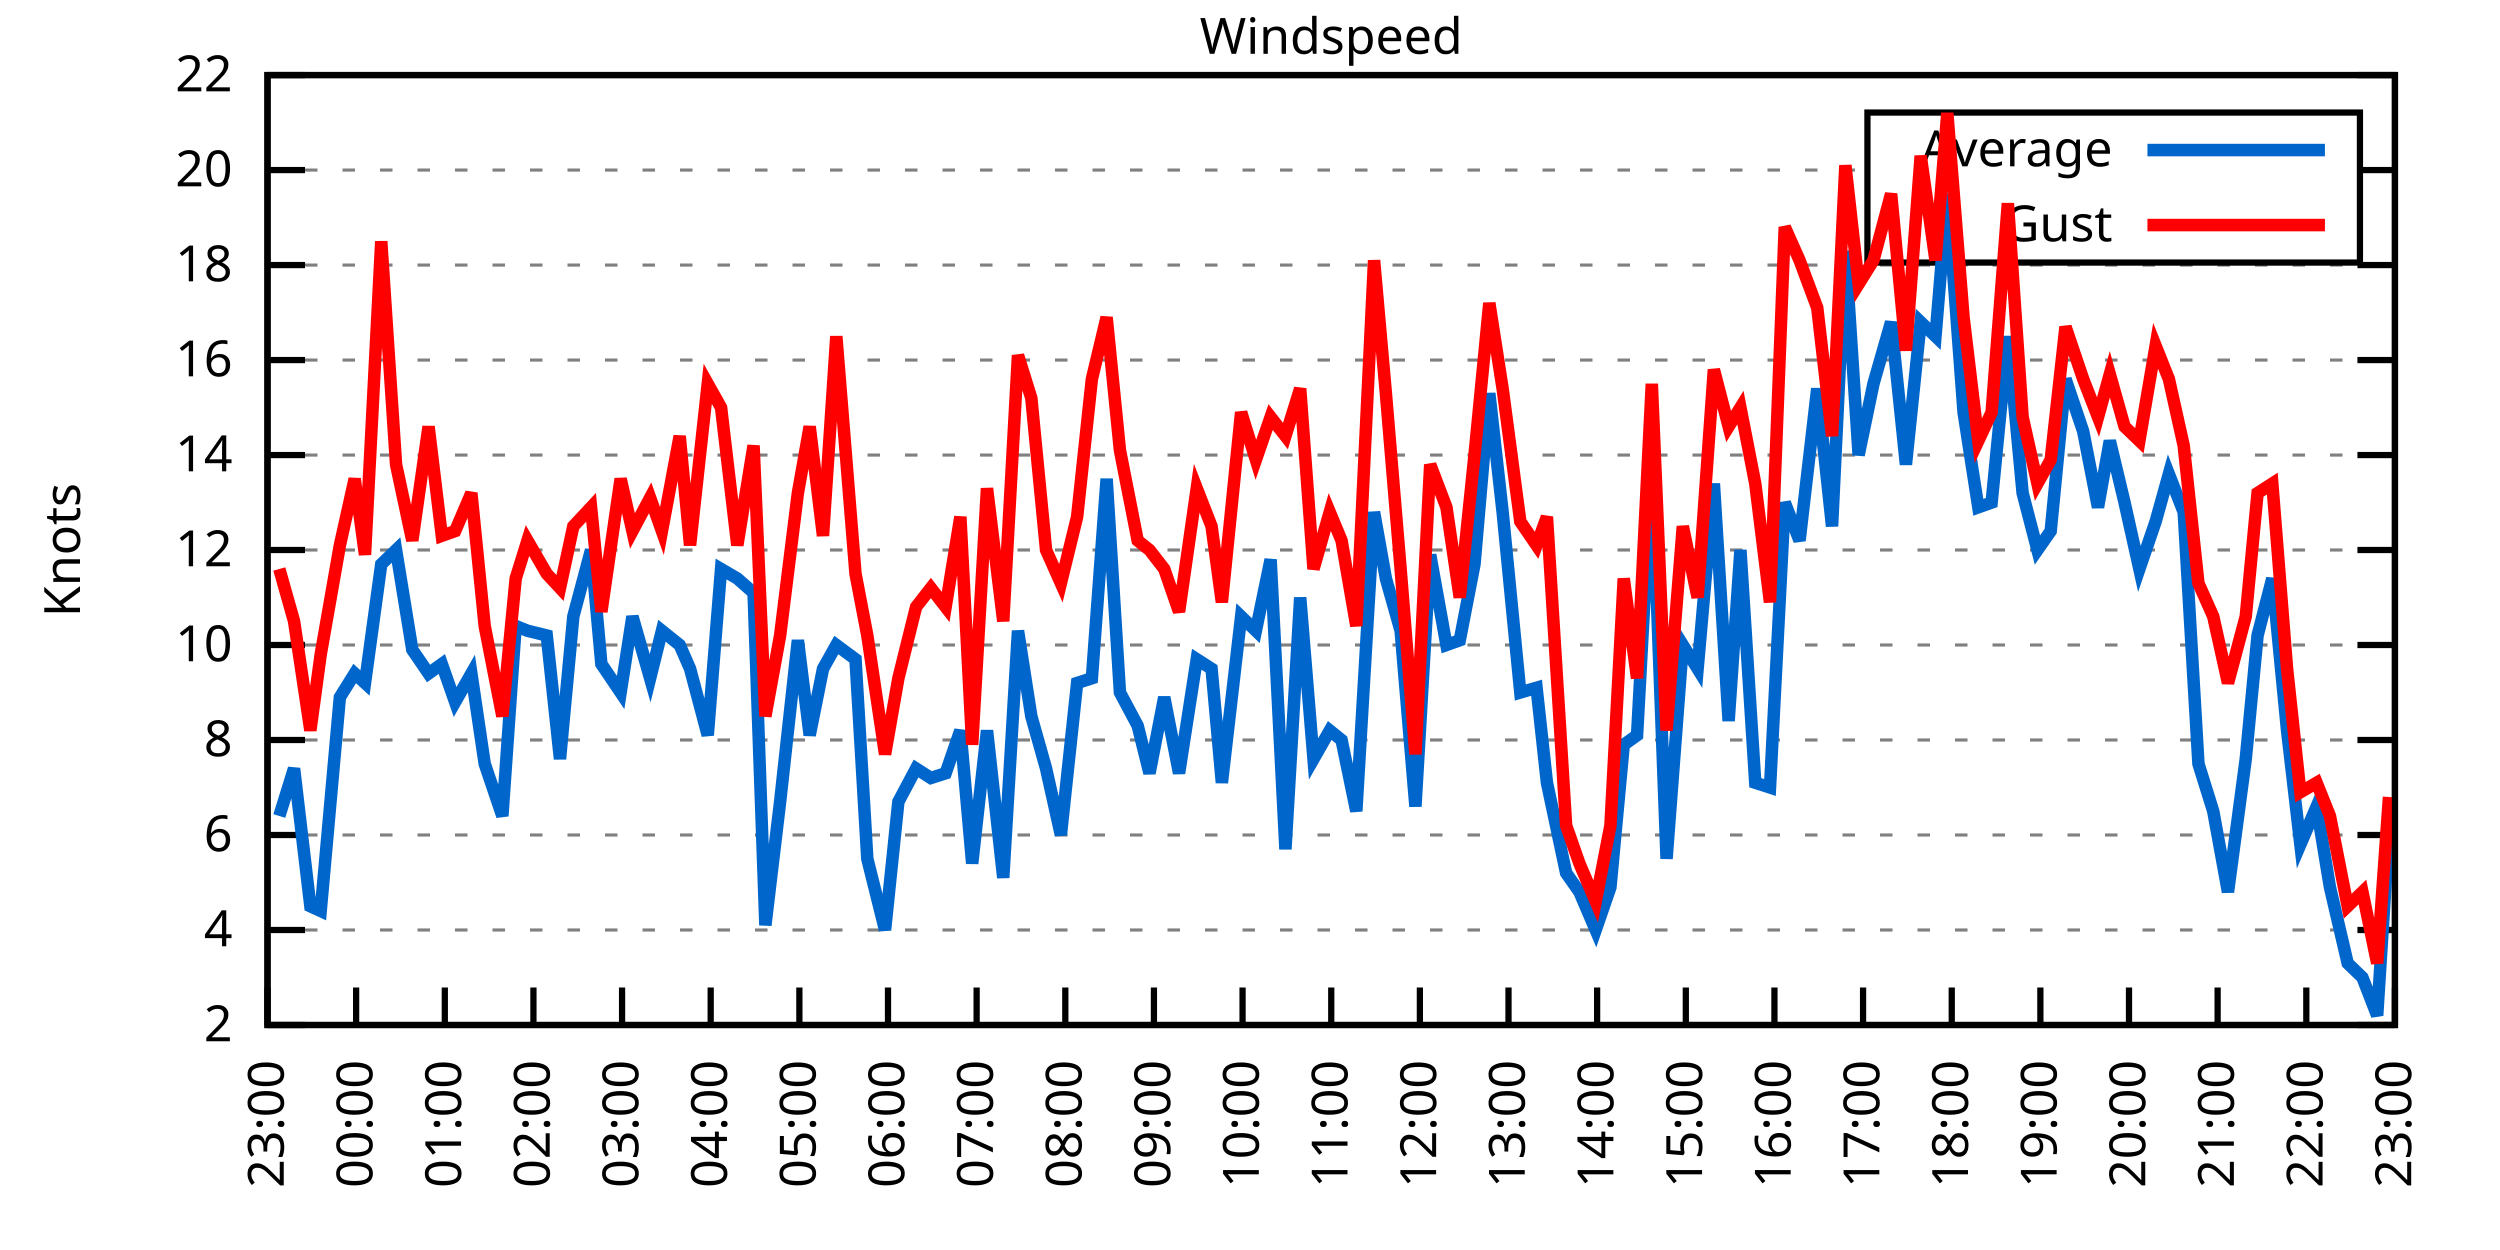
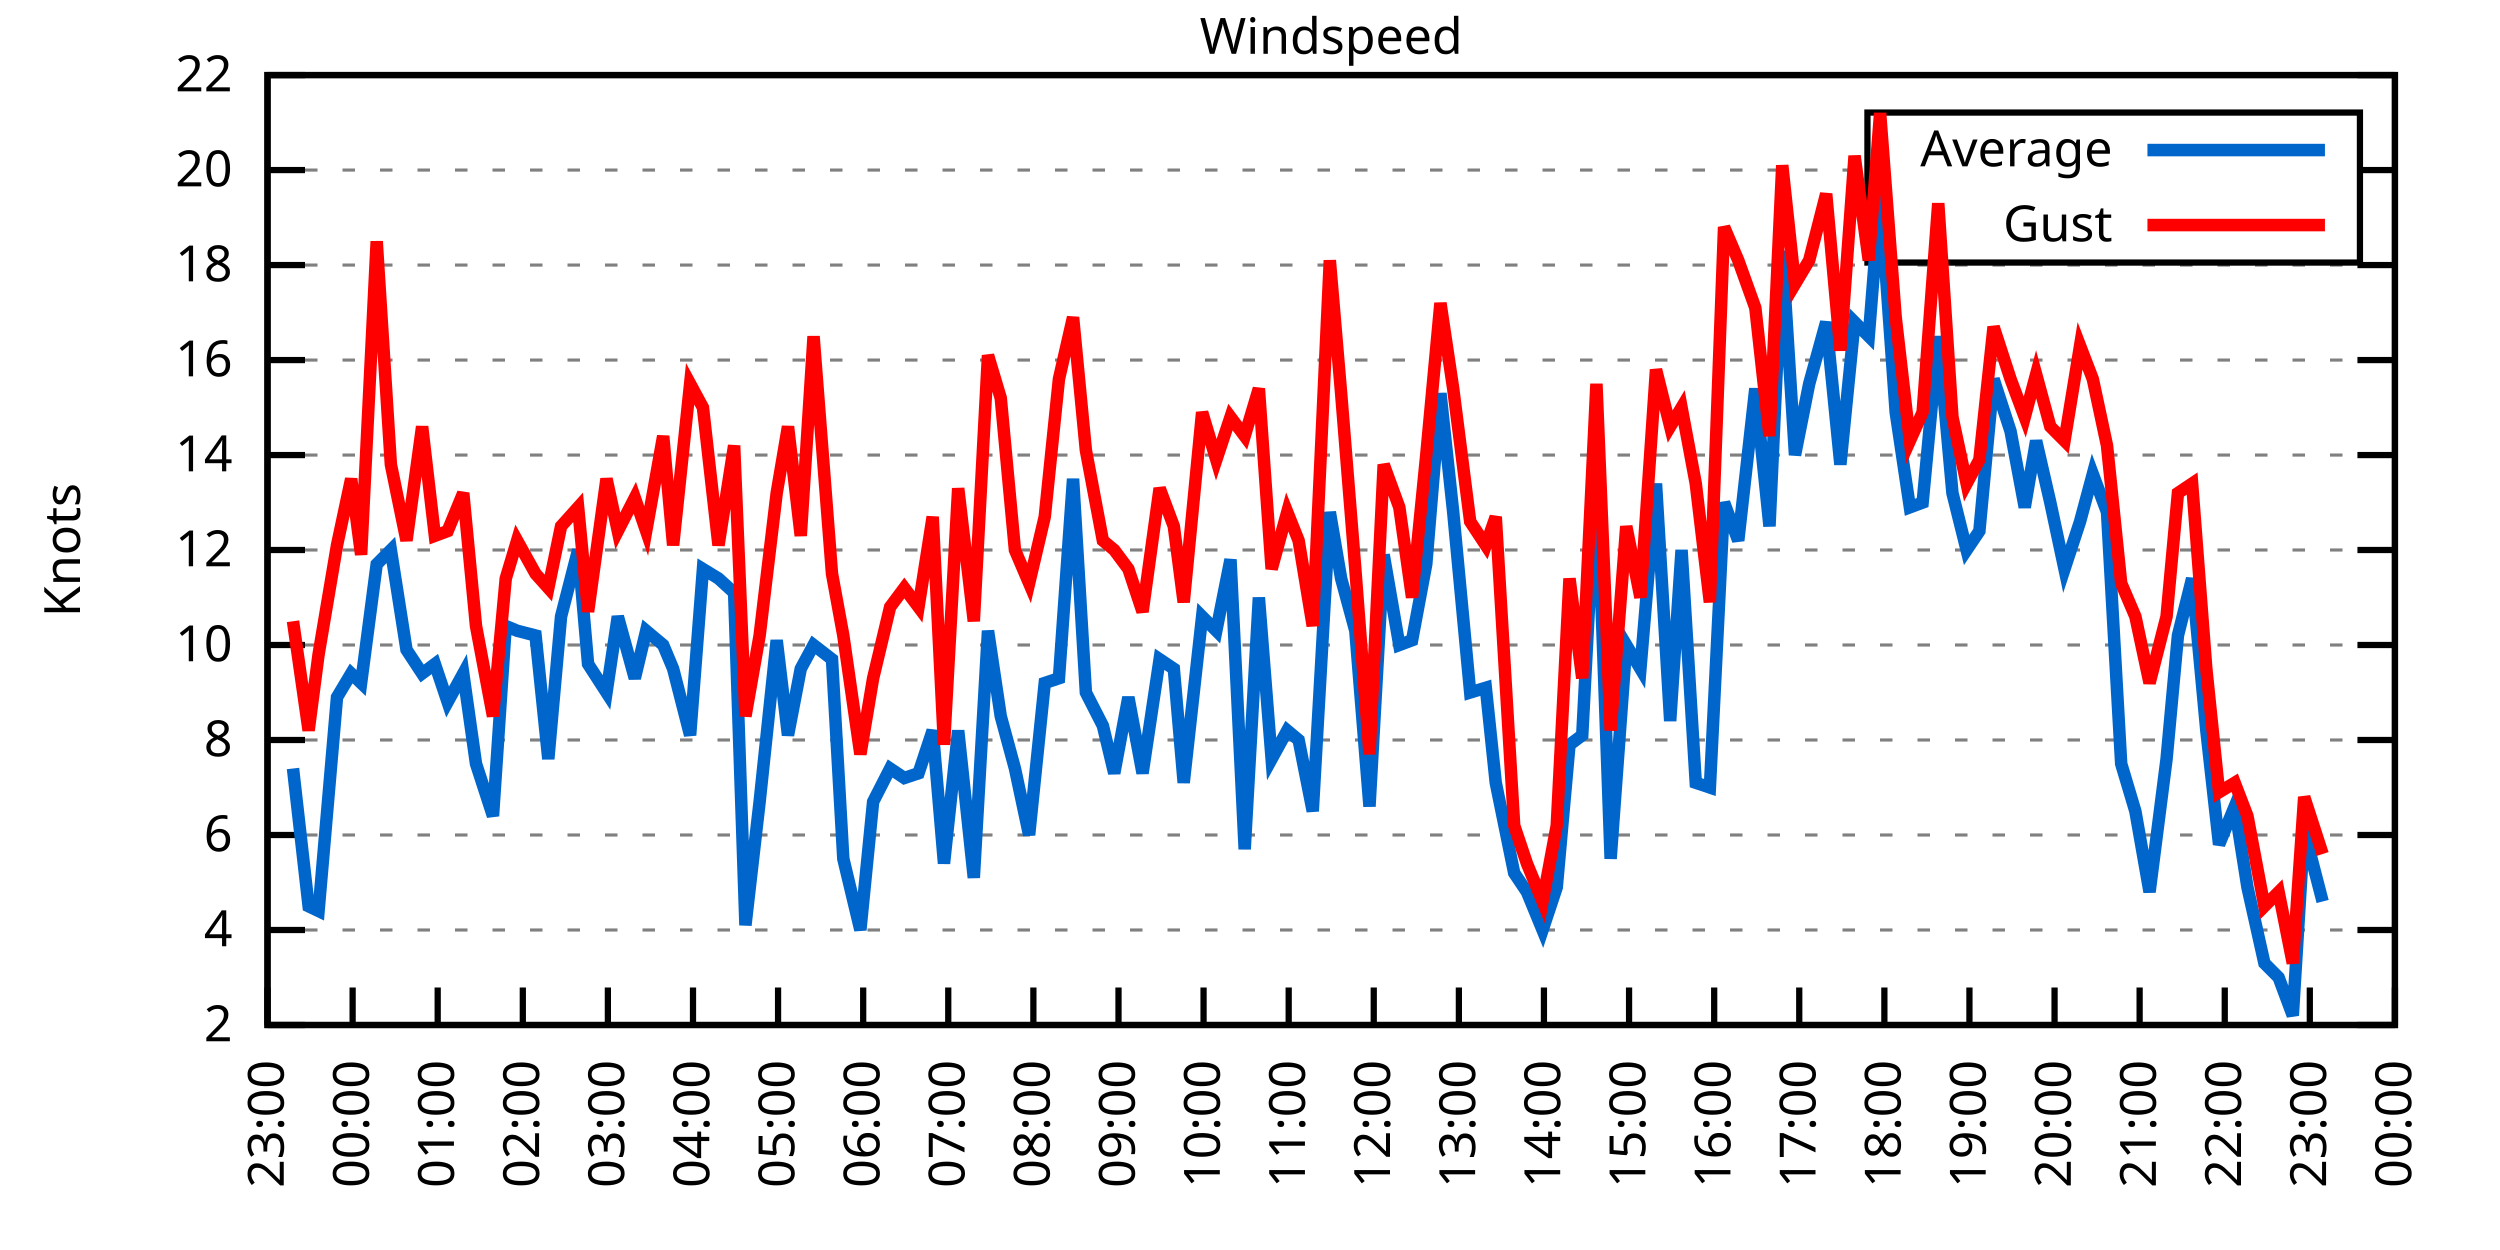
<svg xmlns="http://www.w3.org/2000/svg" xmlns:xlink="http://www.w3.org/1999/xlink" width="400" height="200" viewBox="0 0 400 200">
  <g id="gnuplot_canvas">
    <rect x="0" y="0" width="400" height="200" fill="none" />
    <defs>
      <circle id="gpDot" r="0.5" stroke-width="0.5" stroke="currentColor" />
      <path id="gpPt0" stroke-width="0.333" stroke="currentColor" d="M-1,0 h2 M0,-1 v2" />
      <path id="gpPt1" stroke-width="0.333" stroke="currentColor" d="M-1,-1 L1,1 M1,-1 L-1,1" />
      <path id="gpPt2" stroke-width="0.333" stroke="currentColor" d="M-1,0 L1,0 M0,-1 L0,1 M-1,-1 L1,1 M-1,1 L1,-1" />
      <rect id="gpPt3" stroke-width="0.333" stroke="currentColor" x="-1" y="-1" width="2" height="2" />
      <rect id="gpPt4" stroke-width="0.333" stroke="currentColor" fill="currentColor" x="-1" y="-1" width="2" height="2" />
      <circle id="gpPt5" stroke-width="0.333" stroke="currentColor" cx="0" cy="0" r="1" />
      <use xlink:href="#gpPt5" id="gpPt6" fill="currentColor" stroke="none" />
      <path id="gpPt7" stroke-width="0.333" stroke="currentColor" d="M0,-1.33 L-1.33,0.67 L1.33,0.67 z" />
      <use xlink:href="#gpPt7" id="gpPt8" fill="currentColor" stroke="none" />
      <use xlink:href="#gpPt7" id="gpPt9" stroke="currentColor" transform="rotate(180)" />
      <use xlink:href="#gpPt9" id="gpPt10" fill="currentColor" stroke="none" />
      <use xlink:href="#gpPt3" id="gpPt11" stroke="currentColor" transform="rotate(45)" />
      <use xlink:href="#gpPt11" id="gpPt12" fill="currentColor" stroke="none" />
      <path id="gpPt13" stroke-width="0.333" stroke="currentColor" d="M0,1.330 L1.265,0.411 L0.782,-1.067 L-0.782,-1.076 L-1.265,0.411 z" />
      <use xlink:href="#gpPt13" id="gpPt14" fill="currentColor" stroke="none" />
      <filter id="textbox" filterUnits="objectBoundingBox" x="0" y="0" height="1" width="1">
        <feFlood flood-color="white" flood-opacity="1" result="bgnd" />
        <feComposite in="SourceGraphic" in2="bgnd" operator="atop" />
      </filter>
      <filter id="greybox" filterUnits="objectBoundingBox" x="0" y="0" height="1" width="1">
        <feFlood flood-color="lightgrey" flood-opacity="1" result="grey" />
        <feComposite in="SourceGraphic" in2="grey" operator="atop" />
      </filter>
    </defs>
    <g fill="none" color="white" stroke="currentColor" stroke-width="1.00" stroke-linecap="butt" stroke-linejoin="miter">
</g>
    <g fill="none" color="black" stroke="currentColor" stroke-width="1.00" stroke-linecap="butt" stroke-linejoin="miter">
      <g stroke="none" shape-rendering="crispEdges">
        <polygon fill="rgb(255, 255, 255)" points="42.80,164.00 383.18,164.00 383.18,12.02 42.80,12.02 " />
      </g>
    </g>
    <g fill="none" color="black" stroke="currentColor" stroke-width="1.00" stroke-linecap="butt" stroke-linejoin="miter">
</g>
    <g fill="none" color="black" stroke="black" stroke-width="0.50" stroke-linecap="butt" stroke-linejoin="miter">
</g>
    <g fill="none" color="gray" stroke="currentColor" stroke-width="0.50" stroke-linecap="butt" stroke-linejoin="miter">
      <path stroke="gray" stroke-dasharray="2,4" class="gridline" d="M42.80,164.00 L383.19,164.00  " />
    </g>
    <g fill="none" color="gray" stroke="gray" stroke-width="1.00" stroke-linecap="butt" stroke-linejoin="miter">
</g>
    <g fill="none" color="black" stroke="currentColor" stroke-width="1.00" stroke-linecap="butt" stroke-linejoin="miter">
      <path stroke="black" d="M42.80,164.00 L48.80,164.00 M383.19,164.00 L377.19,164.00  " />
      <g transform="translate(37.20,166.60)" stroke="none" fill="black" font-family="Sans" font-size="8.00" text-anchor="end">
        <text>
          <tspan font-family="Sans"> 2</tspan>
        </text>
      </g>
    </g>
    <g fill="none" color="black" stroke="currentColor" stroke-width="1.00" stroke-linecap="butt" stroke-linejoin="miter">
</g>
    <g fill="none" color="black" stroke="black" stroke-width="0.50" stroke-linecap="butt" stroke-linejoin="miter">
</g>
    <g fill="none" color="gray" stroke="currentColor" stroke-width="0.50" stroke-linecap="butt" stroke-linejoin="miter">
      <path stroke="gray" stroke-dasharray="2,4" class="gridline" d="M42.80,148.80 L383.19,148.80  " />
    </g>
    <g fill="none" color="gray" stroke="gray" stroke-width="1.00" stroke-linecap="butt" stroke-linejoin="miter">
</g>
    <g fill="none" color="black" stroke="currentColor" stroke-width="1.00" stroke-linecap="butt" stroke-linejoin="miter">
      <path stroke="black" d="M42.80,148.80 L48.80,148.80 M383.19,148.80 L377.19,148.80  " />
      <g transform="translate(37.20,151.40)" stroke="none" fill="black" font-family="Sans" font-size="8.00" text-anchor="end">
        <text>
          <tspan font-family="Sans"> 4</tspan>
        </text>
      </g>
    </g>
    <g fill="none" color="black" stroke="currentColor" stroke-width="1.00" stroke-linecap="butt" stroke-linejoin="miter">
</g>
    <g fill="none" color="black" stroke="black" stroke-width="0.50" stroke-linecap="butt" stroke-linejoin="miter">
</g>
    <g fill="none" color="gray" stroke="currentColor" stroke-width="0.50" stroke-linecap="butt" stroke-linejoin="miter">
      <path stroke="gray" stroke-dasharray="2,4" class="gridline" d="M42.80,133.60 L383.19,133.60  " />
    </g>
    <g fill="none" color="gray" stroke="gray" stroke-width="1.00" stroke-linecap="butt" stroke-linejoin="miter">
</g>
    <g fill="none" color="black" stroke="currentColor" stroke-width="1.00" stroke-linecap="butt" stroke-linejoin="miter">
      <path stroke="black" d="M42.80,133.60 L48.80,133.60 M383.19,133.60 L377.19,133.60  " />
      <g transform="translate(37.20,136.20)" stroke="none" fill="black" font-family="Sans" font-size="8.00" text-anchor="end">
        <text>
          <tspan font-family="Sans"> 6</tspan>
        </text>
      </g>
    </g>
    <g fill="none" color="black" stroke="currentColor" stroke-width="1.00" stroke-linecap="butt" stroke-linejoin="miter">
</g>
    <g fill="none" color="black" stroke="black" stroke-width="0.50" stroke-linecap="butt" stroke-linejoin="miter">
</g>
    <g fill="none" color="gray" stroke="currentColor" stroke-width="0.50" stroke-linecap="butt" stroke-linejoin="miter">
      <path stroke="gray" stroke-dasharray="2,4" class="gridline" d="M42.80,118.40 L383.19,118.40  " />
    </g>
    <g fill="none" color="gray" stroke="gray" stroke-width="1.00" stroke-linecap="butt" stroke-linejoin="miter">
</g>
    <g fill="none" color="black" stroke="currentColor" stroke-width="1.00" stroke-linecap="butt" stroke-linejoin="miter">
      <path stroke="black" d="M42.80,118.40 L48.80,118.40 M383.19,118.40 L377.19,118.40  " />
      <g transform="translate(37.20,121.00)" stroke="none" fill="black" font-family="Sans" font-size="8.00" text-anchor="end">
        <text>
          <tspan font-family="Sans"> 8</tspan>
        </text>
      </g>
    </g>
    <g fill="none" color="black" stroke="currentColor" stroke-width="1.00" stroke-linecap="butt" stroke-linejoin="miter">
</g>
    <g fill="none" color="black" stroke="black" stroke-width="0.50" stroke-linecap="butt" stroke-linejoin="miter">
</g>
    <g fill="none" color="gray" stroke="currentColor" stroke-width="0.50" stroke-linecap="butt" stroke-linejoin="miter">
      <path stroke="gray" stroke-dasharray="2,4" class="gridline" d="M42.80,103.20 L383.19,103.20  " />
    </g>
    <g fill="none" color="gray" stroke="gray" stroke-width="1.00" stroke-linecap="butt" stroke-linejoin="miter">
</g>
    <g fill="none" color="black" stroke="currentColor" stroke-width="1.00" stroke-linecap="butt" stroke-linejoin="miter">
      <path stroke="black" d="M42.80,103.20 L48.80,103.20 M383.19,103.20 L377.19,103.20  " />
      <g transform="translate(37.20,105.80)" stroke="none" fill="black" font-family="Sans" font-size="8.00" text-anchor="end">
        <text>
          <tspan font-family="Sans"> 10</tspan>
        </text>
      </g>
    </g>
    <g fill="none" color="black" stroke="currentColor" stroke-width="1.00" stroke-linecap="butt" stroke-linejoin="miter">
</g>
    <g fill="none" color="black" stroke="black" stroke-width="0.50" stroke-linecap="butt" stroke-linejoin="miter">
</g>
    <g fill="none" color="gray" stroke="currentColor" stroke-width="0.50" stroke-linecap="butt" stroke-linejoin="miter">
      <path stroke="gray" stroke-dasharray="2,4" class="gridline" d="M42.80,88.00 L383.19,88.00  " />
    </g>
    <g fill="none" color="gray" stroke="gray" stroke-width="1.00" stroke-linecap="butt" stroke-linejoin="miter">
</g>
    <g fill="none" color="black" stroke="currentColor" stroke-width="1.00" stroke-linecap="butt" stroke-linejoin="miter">
      <path stroke="black" d="M42.80,88.00 L48.80,88.00 M383.19,88.00 L377.19,88.00  " />
      <g transform="translate(37.20,90.60)" stroke="none" fill="black" font-family="Sans" font-size="8.00" text-anchor="end">
        <text>
          <tspan font-family="Sans"> 12</tspan>
        </text>
      </g>
    </g>
    <g fill="none" color="black" stroke="currentColor" stroke-width="1.00" stroke-linecap="butt" stroke-linejoin="miter">
</g>
    <g fill="none" color="black" stroke="black" stroke-width="0.50" stroke-linecap="butt" stroke-linejoin="miter">
</g>
    <g fill="none" color="gray" stroke="currentColor" stroke-width="0.50" stroke-linecap="butt" stroke-linejoin="miter">
      <path stroke="gray" stroke-dasharray="2,4" class="gridline" d="M42.80,72.81 L383.19,72.81  " />
    </g>
    <g fill="none" color="gray" stroke="gray" stroke-width="1.00" stroke-linecap="butt" stroke-linejoin="miter">
</g>
    <g fill="none" color="black" stroke="currentColor" stroke-width="1.00" stroke-linecap="butt" stroke-linejoin="miter">
      <path stroke="black" d="M42.80,72.81 L48.80,72.81 M383.19,72.81 L377.19,72.81  " />
      <g transform="translate(37.20,75.41)" stroke="none" fill="black" font-family="Sans" font-size="8.00" text-anchor="end">
        <text>
          <tspan font-family="Sans"> 14</tspan>
        </text>
      </g>
    </g>
    <g fill="none" color="black" stroke="currentColor" stroke-width="1.00" stroke-linecap="butt" stroke-linejoin="miter">
</g>
    <g fill="none" color="black" stroke="black" stroke-width="0.50" stroke-linecap="butt" stroke-linejoin="miter">
</g>
    <g fill="none" color="gray" stroke="currentColor" stroke-width="0.50" stroke-linecap="butt" stroke-linejoin="miter">
      <path stroke="gray" stroke-dasharray="2,4" class="gridline" d="M42.80,57.61 L383.19,57.61  " />
    </g>
    <g fill="none" color="gray" stroke="gray" stroke-width="1.00" stroke-linecap="butt" stroke-linejoin="miter">
</g>
    <g fill="none" color="black" stroke="currentColor" stroke-width="1.00" stroke-linecap="butt" stroke-linejoin="miter">
      <path stroke="black" d="M42.80,57.61 L48.80,57.61 M383.19,57.61 L377.19,57.61  " />
      <g transform="translate(37.20,60.21)" stroke="none" fill="black" font-family="Sans" font-size="8.00" text-anchor="end">
        <text>
          <tspan font-family="Sans"> 16</tspan>
        </text>
      </g>
    </g>
    <g fill="none" color="black" stroke="currentColor" stroke-width="1.00" stroke-linecap="butt" stroke-linejoin="miter">
</g>
    <g fill="none" color="black" stroke="black" stroke-width="0.50" stroke-linecap="butt" stroke-linejoin="miter">
</g>
    <g fill="none" color="gray" stroke="currentColor" stroke-width="0.50" stroke-linecap="butt" stroke-linejoin="miter">
      <path stroke="gray" stroke-dasharray="2,4" class="gridline" d="M42.80,42.41 L383.19,42.41  " />
    </g>
    <g fill="none" color="gray" stroke="gray" stroke-width="1.00" stroke-linecap="butt" stroke-linejoin="miter">
</g>
    <g fill="none" color="black" stroke="currentColor" stroke-width="1.00" stroke-linecap="butt" stroke-linejoin="miter">
      <path stroke="black" d="M42.80,42.41 L48.80,42.41 M383.19,42.41 L377.19,42.41  " />
      <g transform="translate(37.20,45.01)" stroke="none" fill="black" font-family="Sans" font-size="8.00" text-anchor="end">
        <text>
          <tspan font-family="Sans"> 18</tspan>
        </text>
      </g>
    </g>
    <g fill="none" color="black" stroke="currentColor" stroke-width="1.00" stroke-linecap="butt" stroke-linejoin="miter">
</g>
    <g fill="none" color="black" stroke="black" stroke-width="0.50" stroke-linecap="butt" stroke-linejoin="miter">
</g>
    <g fill="none" color="gray" stroke="currentColor" stroke-width="0.50" stroke-linecap="butt" stroke-linejoin="miter">
      <path stroke="gray" stroke-dasharray="2,4" class="gridline" d="M42.80,27.21 L298.79,27.21 M377.59,27.21 L383.19,27.21  " />
    </g>
    <g fill="none" color="gray" stroke="gray" stroke-width="1.00" stroke-linecap="butt" stroke-linejoin="miter">
</g>
    <g fill="none" color="black" stroke="currentColor" stroke-width="1.00" stroke-linecap="butt" stroke-linejoin="miter">
      <path stroke="black" d="M42.80,27.21 L48.80,27.21 M383.19,27.21 L377.19,27.21  " />
      <g transform="translate(37.20,29.81)" stroke="none" fill="black" font-family="Sans" font-size="8.00" text-anchor="end">
        <text>
          <tspan font-family="Sans"> 20</tspan>
        </text>
      </g>
    </g>
    <g fill="none" color="black" stroke="currentColor" stroke-width="1.00" stroke-linecap="butt" stroke-linejoin="miter">
</g>
    <g fill="none" color="black" stroke="black" stroke-width="0.50" stroke-linecap="butt" stroke-linejoin="miter">
</g>
    <g fill="none" color="gray" stroke="currentColor" stroke-width="0.50" stroke-linecap="butt" stroke-linejoin="miter">
      <path stroke="gray" stroke-dasharray="2,4" class="gridline" d="M42.80,12.01 L383.19,12.01  " />
    </g>
    <g fill="none" color="gray" stroke="gray" stroke-width="1.00" stroke-linecap="butt" stroke-linejoin="miter">
</g>
    <g fill="none" color="black" stroke="currentColor" stroke-width="1.00" stroke-linecap="butt" stroke-linejoin="miter">
      <path stroke="black" d="M42.80,12.01 L48.80,12.01 M383.19,12.01 L377.19,12.01  " />
      <g transform="translate(37.20,14.61)" stroke="none" fill="black" font-family="Sans" font-size="8.00" text-anchor="end">
        <text>
          <tspan font-family="Sans"> 22</tspan>
        </text>
      </g>
    </g>
    <g fill="none" color="black" stroke="currentColor" stroke-width="1.00" stroke-linecap="butt" stroke-linejoin="miter">
      <path stroke="black" d="M42.80,164.00 L42.80,158.00  " />
      <g transform="translate(45.40,169.60) rotate(270.00)" stroke="none" fill="black" font-family="Sans" font-size="8.00" text-anchor="end">
        <text>
          <tspan font-family="Sans">23:00</tspan>
        </text>
      </g>
    </g>
    <g fill="none" color="black" stroke="currentColor" stroke-width="1.00" stroke-linecap="butt" stroke-linejoin="miter">
-       <path stroke="black" d="M56.98,164.00 L56.98,158.00  " />
-       <g transform="translate(59.58,169.60) rotate(270.00)" stroke="none" fill="black" font-family="Sans" font-size="8.00" text-anchor="end">
+       <path stroke="black" d="M56.42,164.00 L56.42,158.00  " />
+       <g transform="translate(59.02,169.60) rotate(270.00)" stroke="none" fill="black" font-family="Sans" font-size="8.00" text-anchor="end">
        <text>
          <tspan font-family="Sans">00:00</tspan>
        </text>
      </g>
    </g>
    <g fill="none" color="black" stroke="currentColor" stroke-width="1.00" stroke-linecap="butt" stroke-linejoin="miter">
-       <path stroke="black" d="M71.17,164.00 L71.17,158.00  " />
-       <g transform="translate(73.77,169.60) rotate(270.00)" stroke="none" fill="black" font-family="Sans" font-size="8.00" text-anchor="end">
+       <path stroke="black" d="M70.03,164.00 L70.03,158.00  " />
+       <g transform="translate(72.63,169.60) rotate(270.00)" stroke="none" fill="black" font-family="Sans" font-size="8.00" text-anchor="end">
        <text>
          <tspan font-family="Sans">01:00</tspan>
        </text>
      </g>
    </g>
    <g fill="none" color="black" stroke="currentColor" stroke-width="1.00" stroke-linecap="butt" stroke-linejoin="miter">
-       <path stroke="black" d="M85.35,164.00 L85.35,158.00  " />
-       <g transform="translate(87.95,169.60) rotate(270.00)" stroke="none" fill="black" font-family="Sans" font-size="8.00" text-anchor="end">
+       <path stroke="black" d="M83.65,164.00 L83.65,158.00  " />
+       <g transform="translate(86.25,169.60) rotate(270.00)" stroke="none" fill="black" font-family="Sans" font-size="8.00" text-anchor="end">
        <text>
          <tspan font-family="Sans">02:00</tspan>
        </text>
      </g>
    </g>
    <g fill="none" color="black" stroke="currentColor" stroke-width="1.00" stroke-linecap="butt" stroke-linejoin="miter">
-       <path stroke="black" d="M99.53,164.00 L99.53,158.00  " />
-       <g transform="translate(102.13,169.60) rotate(270.00)" stroke="none" fill="black" font-family="Sans" font-size="8.00" text-anchor="end">
+       <path stroke="black" d="M97.26,164.00 L97.26,158.00  " />
+       <g transform="translate(99.86,169.60) rotate(270.00)" stroke="none" fill="black" font-family="Sans" font-size="8.00" text-anchor="end">
        <text>
          <tspan font-family="Sans">03:00</tspan>
        </text>
      </g>
    </g>
    <g fill="none" color="black" stroke="currentColor" stroke-width="1.00" stroke-linecap="butt" stroke-linejoin="miter">
-       <path stroke="black" d="M113.71,164.00 L113.71,158.00  " />
-       <g transform="translate(116.31,169.60) rotate(270.00)" stroke="none" fill="black" font-family="Sans" font-size="8.00" text-anchor="end">
+       <path stroke="black" d="M110.88,164.00 L110.88,158.00  " />
+       <g transform="translate(113.48,169.60) rotate(270.00)" stroke="none" fill="black" font-family="Sans" font-size="8.00" text-anchor="end">
        <text>
          <tspan font-family="Sans">04:00</tspan>
        </text>
      </g>
    </g>
    <g fill="none" color="black" stroke="currentColor" stroke-width="1.00" stroke-linecap="butt" stroke-linejoin="miter">
-       <path stroke="black" d="M127.90,164.00 L127.90,158.00  " />
-       <g transform="translate(130.50,169.60) rotate(270.00)" stroke="none" fill="black" font-family="Sans" font-size="8.00" text-anchor="end">
+       <path stroke="black" d="M124.49,164.00 L124.49,158.00  " />
+       <g transform="translate(127.09,169.60) rotate(270.00)" stroke="none" fill="black" font-family="Sans" font-size="8.00" text-anchor="end">
        <text>
          <tspan font-family="Sans">05:00</tspan>
        </text>
      </g>
    </g>
    <g fill="none" color="black" stroke="currentColor" stroke-width="1.00" stroke-linecap="butt" stroke-linejoin="miter">
-       <path stroke="black" d="M142.08,164.00 L142.08,158.00  " />
-       <g transform="translate(144.68,169.60) rotate(270.00)" stroke="none" fill="black" font-family="Sans" font-size="8.00" text-anchor="end">
+       <path stroke="black" d="M138.11,164.00 L138.11,158.00  " />
+       <g transform="translate(140.71,169.60) rotate(270.00)" stroke="none" fill="black" font-family="Sans" font-size="8.00" text-anchor="end">
        <text>
          <tspan font-family="Sans">06:00</tspan>
        </text>
      </g>
    </g>
    <g fill="none" color="black" stroke="currentColor" stroke-width="1.00" stroke-linecap="butt" stroke-linejoin="miter">
-       <path stroke="black" d="M156.26,164.00 L156.26,158.00  " />
-       <g transform="translate(158.86,169.60) rotate(270.00)" stroke="none" fill="black" font-family="Sans" font-size="8.00" text-anchor="end">
+       <path stroke="black" d="M151.72,164.00 L151.72,158.00  " />
+       <g transform="translate(154.32,169.60) rotate(270.00)" stroke="none" fill="black" font-family="Sans" font-size="8.00" text-anchor="end">
        <text>
          <tspan font-family="Sans">07:00</tspan>
        </text>
      </g>
    </g>
    <g fill="none" color="black" stroke="currentColor" stroke-width="1.00" stroke-linecap="butt" stroke-linejoin="miter">
-       <path stroke="black" d="M170.45,164.00 L170.45,158.00  " />
-       <g transform="translate(173.05,169.60) rotate(270.00)" stroke="none" fill="black" font-family="Sans" font-size="8.00" text-anchor="end">
+       <path stroke="black" d="M165.34,164.00 L165.34,158.00  " />
+       <g transform="translate(167.94,169.60) rotate(270.00)" stroke="none" fill="black" font-family="Sans" font-size="8.00" text-anchor="end">
        <text>
          <tspan font-family="Sans">08:00</tspan>
        </text>
      </g>
    </g>
    <g fill="none" color="black" stroke="currentColor" stroke-width="1.00" stroke-linecap="butt" stroke-linejoin="miter">
-       <path stroke="black" d="M184.63,164.00 L184.63,158.00  " />
-       <g transform="translate(187.23,169.60) rotate(270.00)" stroke="none" fill="black" font-family="Sans" font-size="8.00" text-anchor="end">
+       <path stroke="black" d="M178.96,164.00 L178.96,158.00  " />
+       <g transform="translate(181.56,169.60) rotate(270.00)" stroke="none" fill="black" font-family="Sans" font-size="8.00" text-anchor="end">
        <text>
          <tspan font-family="Sans">09:00</tspan>
        </text>
      </g>
    </g>
    <g fill="none" color="black" stroke="currentColor" stroke-width="1.00" stroke-linecap="butt" stroke-linejoin="miter">
-       <path stroke="black" d="M198.81,164.00 L198.81,158.00  " />
-       <g transform="translate(201.41,169.60) rotate(270.00)" stroke="none" fill="black" font-family="Sans" font-size="8.00" text-anchor="end">
+       <path stroke="black" d="M192.57,164.00 L192.57,158.00  " />
+       <g transform="translate(195.17,169.60) rotate(270.00)" stroke="none" fill="black" font-family="Sans" font-size="8.00" text-anchor="end">
        <text>
          <tspan font-family="Sans">10:00</tspan>
        </text>
      </g>
    </g>
    <g fill="none" color="black" stroke="currentColor" stroke-width="1.00" stroke-linecap="butt" stroke-linejoin="miter">
-       <path stroke="black" d="M213.00,164.00 L213.00,158.00  " />
-       <g transform="translate(215.60,169.60) rotate(270.00)" stroke="none" fill="black" font-family="Sans" font-size="8.00" text-anchor="end">
+       <path stroke="black" d="M206.19,164.00 L206.19,158.00  " />
+       <g transform="translate(208.79,169.60) rotate(270.00)" stroke="none" fill="black" font-family="Sans" font-size="8.00" text-anchor="end">
        <text>
          <tspan font-family="Sans">11:00</tspan>
        </text>
      </g>
    </g>
    <g fill="none" color="black" stroke="currentColor" stroke-width="1.00" stroke-linecap="butt" stroke-linejoin="miter">
-       <path stroke="black" d="M227.18,164.00 L227.18,158.00  " />
-       <g transform="translate(229.78,169.60) rotate(270.00)" stroke="none" fill="black" font-family="Sans" font-size="8.00" text-anchor="end">
+       <path stroke="black" d="M219.80,164.00 L219.80,158.00  " />
+       <g transform="translate(222.40,169.60) rotate(270.00)" stroke="none" fill="black" font-family="Sans" font-size="8.00" text-anchor="end">
        <text>
          <tspan font-family="Sans">12:00</tspan>
        </text>
      </g>
    </g>
    <g fill="none" color="black" stroke="currentColor" stroke-width="1.00" stroke-linecap="butt" stroke-linejoin="miter">
-       <path stroke="black" d="M241.36,164.00 L241.36,158.00  " />
-       <g transform="translate(243.96,169.60) rotate(270.00)" stroke="none" fill="black" font-family="Sans" font-size="8.00" text-anchor="end">
+       <path stroke="black" d="M233.42,164.00 L233.42,158.00  " />
+       <g transform="translate(236.02,169.60) rotate(270.00)" stroke="none" fill="black" font-family="Sans" font-size="8.00" text-anchor="end">
        <text>
          <tspan font-family="Sans">13:00</tspan>
        </text>
      </g>
    </g>
    <g fill="none" color="black" stroke="currentColor" stroke-width="1.00" stroke-linecap="butt" stroke-linejoin="miter">
-       <path stroke="black" d="M255.54,164.00 L255.54,158.00  " />
-       <g transform="translate(258.14,169.60) rotate(270.00)" stroke="none" fill="black" font-family="Sans" font-size="8.00" text-anchor="end">
+       <path stroke="black" d="M247.03,164.00 L247.03,158.00  " />
+       <g transform="translate(249.63,169.60) rotate(270.00)" stroke="none" fill="black" font-family="Sans" font-size="8.00" text-anchor="end">
        <text>
          <tspan font-family="Sans">14:00</tspan>
        </text>
      </g>
    </g>
    <g fill="none" color="black" stroke="currentColor" stroke-width="1.00" stroke-linecap="butt" stroke-linejoin="miter">
-       <path stroke="black" d="M269.73,164.00 L269.73,158.00  " />
-       <g transform="translate(272.33,169.60) rotate(270.00)" stroke="none" fill="black" font-family="Sans" font-size="8.00" text-anchor="end">
+       <path stroke="black" d="M260.65,164.00 L260.65,158.00  " />
+       <g transform="translate(263.25,169.60) rotate(270.00)" stroke="none" fill="black" font-family="Sans" font-size="8.00" text-anchor="end">
        <text>
          <tspan font-family="Sans">15:00</tspan>
        </text>
      </g>
    </g>
    <g fill="none" color="black" stroke="currentColor" stroke-width="1.00" stroke-linecap="butt" stroke-linejoin="miter">
-       <path stroke="black" d="M283.91,164.00 L283.91,158.00  " />
-       <g transform="translate(286.51,169.60) rotate(270.00)" stroke="none" fill="black" font-family="Sans" font-size="8.00" text-anchor="end">
+       <path stroke="black" d="M274.27,164.00 L274.27,158.00  " />
+       <g transform="translate(276.87,169.60) rotate(270.00)" stroke="none" fill="black" font-family="Sans" font-size="8.00" text-anchor="end">
        <text>
          <tspan font-family="Sans">16:00</tspan>
        </text>
      </g>
    </g>
    <g fill="none" color="black" stroke="currentColor" stroke-width="1.00" stroke-linecap="butt" stroke-linejoin="miter">
-       <path stroke="black" d="M298.09,164.00 L298.09,158.00  " />
-       <g transform="translate(300.69,169.60) rotate(270.00)" stroke="none" fill="black" font-family="Sans" font-size="8.00" text-anchor="end">
+       <path stroke="black" d="M287.88,164.00 L287.88,158.00  " />
+       <g transform="translate(290.48,169.60) rotate(270.00)" stroke="none" fill="black" font-family="Sans" font-size="8.00" text-anchor="end">
        <text>
          <tspan font-family="Sans">17:00</tspan>
        </text>
      </g>
    </g>
    <g fill="none" color="black" stroke="currentColor" stroke-width="1.00" stroke-linecap="butt" stroke-linejoin="miter">
-       <path stroke="black" d="M312.28,164.00 L312.28,158.00  " />
-       <g transform="translate(314.88,169.60) rotate(270.00)" stroke="none" fill="black" font-family="Sans" font-size="8.00" text-anchor="end">
+       <path stroke="black" d="M301.50,164.00 L301.50,158.00  " />
+       <g transform="translate(304.10,169.60) rotate(270.00)" stroke="none" fill="black" font-family="Sans" font-size="8.00" text-anchor="end">
        <text>
          <tspan font-family="Sans">18:00</tspan>
        </text>
      </g>
    </g>
    <g fill="none" color="black" stroke="currentColor" stroke-width="1.00" stroke-linecap="butt" stroke-linejoin="miter">
-       <path stroke="black" d="M326.46,164.00 L326.46,158.00  " />
-       <g transform="translate(329.06,169.60) rotate(270.00)" stroke="none" fill="black" font-family="Sans" font-size="8.00" text-anchor="end">
+       <path stroke="black" d="M315.11,164.00 L315.11,158.00  " />
+       <g transform="translate(317.71,169.60) rotate(270.00)" stroke="none" fill="black" font-family="Sans" font-size="8.00" text-anchor="end">
        <text>
          <tspan font-family="Sans">19:00</tspan>
        </text>
      </g>
    </g>
    <g fill="none" color="black" stroke="currentColor" stroke-width="1.00" stroke-linecap="butt" stroke-linejoin="miter">
-       <path stroke="black" d="M340.64,164.00 L340.64,158.00  " />
-       <g transform="translate(343.24,169.60) rotate(270.00)" stroke="none" fill="black" font-family="Sans" font-size="8.00" text-anchor="end">
+       <path stroke="black" d="M328.73,164.00 L328.73,158.00  " />
+       <g transform="translate(331.33,169.60) rotate(270.00)" stroke="none" fill="black" font-family="Sans" font-size="8.00" text-anchor="end">
        <text>
          <tspan font-family="Sans">20:00</tspan>
        </text>
      </g>
    </g>
    <g fill="none" color="black" stroke="currentColor" stroke-width="1.00" stroke-linecap="butt" stroke-linejoin="miter">
-       <path stroke="black" d="M354.82,164.00 L354.82,158.00  " />
-       <g transform="translate(357.42,169.60) rotate(270.00)" stroke="none" fill="black" font-family="Sans" font-size="8.00" text-anchor="end">
+       <path stroke="black" d="M342.34,164.00 L342.34,158.00  " />
+       <g transform="translate(344.94,169.60) rotate(270.00)" stroke="none" fill="black" font-family="Sans" font-size="8.00" text-anchor="end">
        <text>
          <tspan font-family="Sans">21:00</tspan>
        </text>
      </g>
    </g>
    <g fill="none" color="black" stroke="currentColor" stroke-width="1.00" stroke-linecap="butt" stroke-linejoin="miter">
-       <path stroke="black" d="M369.01,164.00 L369.01,158.00  " />
-       <g transform="translate(371.61,169.60) rotate(270.00)" stroke="none" fill="black" font-family="Sans" font-size="8.00" text-anchor="end">
+       <path stroke="black" d="M355.96,164.00 L355.96,158.00  " />
+       <g transform="translate(358.56,169.60) rotate(270.00)" stroke="none" fill="black" font-family="Sans" font-size="8.00" text-anchor="end">
        <text>
          <tspan font-family="Sans">22:00</tspan>
+         </text>
+       </g>
+     </g>
+     <g fill="none" color="black" stroke="currentColor" stroke-width="1.00" stroke-linecap="butt" stroke-linejoin="miter">
+       <path stroke="black" d="M369.57,164.00 L369.57,158.00  " />
+       <g transform="translate(372.17,169.60) rotate(270.00)" stroke="none" fill="black" font-family="Sans" font-size="8.00" text-anchor="end">
+         <text>
+           <tspan font-family="Sans">23:00</tspan>
        </text>
      </g>
    </g>
    <g fill="none" color="black" stroke="currentColor" stroke-width="1.00" stroke-linecap="butt" stroke-linejoin="miter">
      <path stroke="black" d="M383.19,164.00 L383.19,158.00  " />
      <g transform="translate(385.79,169.60) rotate(270.00)" stroke="none" fill="black" font-family="Sans" font-size="8.00" text-anchor="end">
        <text>
-           <tspan font-family="Sans">23:00</tspan>
+           <tspan font-family="Sans">00:00</tspan>
        </text>
      </g>
    </g>
    <g fill="none" color="black" stroke="currentColor" stroke-width="1.00" stroke-linecap="butt" stroke-linejoin="miter">
</g>
    <g fill="none" color="black" stroke="currentColor" stroke-width="1.00" stroke-linecap="butt" stroke-linejoin="miter">
      <path stroke="black" d="M42.80,12.01 L42.80,164.00 L383.19,164.00 L383.19,12.01 L42.80,12.01 Z  " />
    </g>
    <g fill="none" color="black" stroke="currentColor" stroke-width="1.00" stroke-linecap="butt" stroke-linejoin="miter">
</g>
    <g fill="none" color="black" stroke="currentColor" stroke-width="1.00" stroke-linecap="butt" stroke-linejoin="miter">
      <path stroke="black" d="M298.79,42.01 L298.79,18.01 L377.59,18.01 L377.59,42.01 L298.79,42.01 Z  " />
    </g>
    <g id="Windspeed_plot_1">
      <g fill="none" color="white" stroke="black" stroke-width="2.00" stroke-linecap="butt" stroke-linejoin="miter">
</g>
      <g fill="none" color="black" stroke="currentColor" stroke-width="2.00" stroke-linecap="butt" stroke-linejoin="miter">
        <g transform="translate(337.99,26.61)" stroke="none" fill="black" font-family="Sans" font-size="8.00" text-anchor="end">
          <text>
            <tspan font-family="Sans">Average</tspan>
          </text>
        </g>
      </g>
      <g fill="none" color="black" stroke="currentColor" stroke-width="2.00" stroke-linecap="butt" stroke-linejoin="miter">
-         <path stroke="rgb(  0, 102, 204)" d="M343.59,24.01 L371.99,24.01 M44.69,130.56 L47.05,122.96 L49.66,145.00 L51.31,145.76 L54.38,111.56 L56.75,107.76   L58.40,109.28 L61.00,90.28 L63.37,88.00 L65.97,103.96 L68.57,107.76 L70.69,106.24 L72.82,112.32 L75.42,107.76   L77.55,122.20 L80.38,130.56 L82.51,100.16 L84.40,100.92 L87.48,101.68 L89.60,121.44 L91.73,98.64 L94.57,88.00   L96.22,106.24 L99.30,110.80 L101.19,98.64 L104.02,108.52 L105.91,100.92 L108.75,103.20 L110.41,107.00 L113.24,117.64   L115.37,91.04 L117.97,92.56 L120.57,94.84 L122.46,148.04 L124.82,128.28 L127.66,102.44 L129.55,117.64 L131.68,107.00   L133.81,103.20 L136.88,105.48 L138.77,137.40 L141.61,148.80 L143.74,128.28 L146.57,122.96 L148.94,124.48 L151.30,123.72   L153.66,116.88 L155.55,138.16 L157.92,116.88 L160.52,140.44 L162.88,100.92 L165.01,114.60 L167.37,122.96 L169.74,133.60   L172.34,109.28 L174.70,108.52 L177.06,76.61 L179.19,110.80 L182.03,116.12 L183.92,123.72 L186.28,111.56 L188.65,123.72   L191.48,105.48 L193.85,107.00 L195.50,125.24 L198.58,98.64 L200.94,100.92 L203.30,89.52 L205.67,135.88 L208.03,95.60   L210.16,121.44 L212.76,116.88 L214.65,118.40 L217.01,129.80 L219.85,81.93 L221.74,92.56 L224.10,100.92 L226.47,129.04   L228.83,88.76 L231.43,103.20 L233.56,102.44 L235.92,90.28 L238.29,62.93 L240.42,81.93 L243.25,110.80 L245.85,110.04   L247.51,125.24 L250.58,139.68 L252.71,142.72 L255.31,148.80 L257.67,141.96 L259.80,119.16 L261.93,117.64 L264.29,74.33   L266.65,137.40 L269.25,103.20 L271.62,107.00 L274.22,77.37 L276.58,115.36 L278.47,88.00 L280.84,125.24 L283.20,126.00   L285.56,80.41 L287.93,86.49 L290.76,62.17 L293.13,84.21 L295.26,40.13 L297.38,72.81 L299.75,61.41 L302.58,51.53   L304.95,74.33 L307.31,51.53 L309.68,53.81 L311.57,31.01 L314.17,65.97 L316.53,81.17 L318.66,80.41 L321.26,53.81   L323.62,78.89 L325.99,88.00 L328.11,84.97 L330.48,60.65 L333.31,69.01 L335.68,81.17 L337.57,70.53 L339.93,80.41   L342.30,91.04 L344.90,83.45 L347.02,75.85 L349.39,81.93 L351.75,122.20 L354.12,129.80 L356.48,142.72 L359.32,121.44   L361.21,101.68 L363.57,92.56 L365.93,116.88 L368.06,135.12 L370.66,129.04 L372.79,141.96 L375.63,154.12 L377.99,156.40   L380.35,162.48 L382.24,132.84  " />
+         <path stroke="rgb(  0, 102, 204)" d="M343.59,24.01 L371.99,24.01 M46.88,122.96 L49.38,145.00 L50.97,145.76 L53.92,111.56 L56.19,107.76 L57.78,109.28   L60.27,90.28 L62.54,88.00 L65.04,103.96 L67.54,107.76 L69.58,106.24 L71.62,112.32 L74.12,107.76 L76.16,122.20   L78.88,130.56 L80.92,100.16 L82.74,100.92 L85.69,101.68 L87.73,121.44 L89.77,98.64 L92.50,88.00 L94.09,106.24   L97.04,110.80 L98.85,98.64 L101.57,108.52 L103.39,100.92 L106.11,103.20 L107.70,107.00 L110.42,117.64 L112.47,91.04   L114.96,92.56 L117.46,94.84 L119.27,148.04 L121.54,128.28 L124.27,102.44 L126.08,117.64 L128.12,107.00 L130.17,103.20   L133.12,105.48 L134.93,137.40 L137.66,148.80 L139.70,128.28 L142.42,122.96 L144.69,124.48 L146.96,123.72 L149.23,116.88   L151.04,138.16 L153.31,116.88 L155.81,140.44 L158.08,100.92 L160.12,114.60 L162.39,122.96 L164.66,133.60 L167.16,109.28   L169.43,108.52 L171.69,76.61 L173.74,110.80 L176.46,116.12 L178.28,123.72 L180.54,111.56 L182.81,123.72 L185.54,105.48   L187.81,107.00 L189.39,125.24 L192.34,98.64 L194.61,100.92 L196.88,89.52 L199.15,135.88 L201.42,95.60 L203.46,121.44   L205.96,116.88 L207.78,118.40 L210.04,129.80 L212.77,81.93 L214.58,92.56 L216.85,100.92 L219.12,129.04 L221.39,88.76   L223.89,103.20 L225.93,102.44 L228.20,90.28 L230.47,62.93 L232.51,81.93 L235.23,110.80 L237.73,110.04 L239.32,125.24   L242.27,139.68 L244.31,142.72 L246.81,148.80 L249.08,141.96 L251.12,119.16 L253.16,117.64 L255.43,74.33 L257.70,137.40   L260.20,103.20 L262.47,107.00 L264.96,77.37 L267.23,115.36 L269.05,88.00 L271.32,125.24 L273.58,126.00 L275.85,80.41   L278.12,86.49 L280.85,62.17 L283.12,84.21 L285.16,40.13 L287.20,72.81 L289.47,61.41 L292.19,51.53 L294.46,74.33   L296.73,51.53 L299.00,53.81 L300.82,31.01 L303.31,65.97 L305.58,81.17 L307.62,80.41 L310.12,53.81 L312.39,78.89   L314.66,88.00 L316.70,84.97 L318.97,60.65 L321.69,69.01 L323.96,81.17 L325.78,70.53 L328.05,80.41 L330.32,91.04   L332.81,83.45 L334.85,75.85 L337.12,81.93 L339.39,122.20 L341.66,129.80 L343.93,142.72 L346.65,121.44 L348.47,101.68   L350.74,92.56 L353.01,116.88 L355.05,135.12 L357.55,129.04 L359.59,141.96 L362.31,154.12 L364.58,156.40 L366.85,162.48   L368.67,132.84 L371.62,144.24  " />
      </g>
    </g>
    <g id="Windspeed_plot_2">
      <g fill="none" color="black" stroke="currentColor" stroke-width="2.00" stroke-linecap="butt" stroke-linejoin="miter">
        <g transform="translate(337.99,38.61)" stroke="none" fill="black" font-family="Sans" font-size="8.00" text-anchor="end">
          <text>
            <tspan font-family="Sans">Gust</tspan>
          </text>
        </g>
      </g>
      <g fill="none" color="black" stroke="currentColor" stroke-width="2.00" stroke-linecap="butt" stroke-linejoin="miter">
-         <path stroke="rgb(255,   0,   0)" d="M343.59,36.01 L371.99,36.01 M44.69,91.04 L47.05,99.40 L49.66,116.88 L51.31,104.72 L54.38,87.25 L56.75,76.61   L58.40,88.76 L61.00,38.61 L63.37,74.33 L65.97,86.49 L68.57,68.25 L70.69,85.73 L72.82,84.97 L75.42,78.89   L77.55,100.16 L80.38,114.60 L82.51,92.56 L84.40,86.49 L87.48,91.80 L89.60,94.08 L91.73,84.21 L94.57,81.17   L96.22,97.88 L99.30,76.61 L101.19,84.97 L104.02,79.65 L105.91,84.97 L108.75,69.77 L110.41,87.25 L113.24,61.41   L115.37,65.21 L117.97,87.25 L120.57,71.29 L122.46,114.60 L124.82,101.68 L127.66,78.89 L129.55,68.25 L131.68,85.73   L133.81,53.81 L136.88,91.80 L138.77,101.68 L141.61,120.68 L143.74,108.52 L146.57,97.12 L148.94,94.08 L151.30,97.12   L153.66,82.69 L155.55,119.16 L157.92,78.13 L160.52,99.40 L162.88,56.85 L165.01,63.69 L167.37,88.00 L169.74,93.32   L172.34,82.69 L174.70,60.65 L177.06,50.77 L179.19,72.05 L182.03,86.49 L183.92,88.00 L186.28,91.04 L188.65,97.88   L191.48,78.13 L193.85,84.21 L195.50,96.36 L198.58,65.97 L200.94,73.57 L203.30,66.73 L205.67,69.77 L208.03,62.17   L210.16,91.04 L212.76,81.93 L214.65,86.49 L217.01,100.16 L219.85,41.65 L221.74,62.93 L224.10,91.04 L226.47,120.68   L228.83,74.33 L231.43,81.17 L233.56,95.60 L235.92,72.81 L238.29,48.49 L240.42,62.17 L243.25,83.45 L245.85,87.25   L247.51,82.69 L250.58,132.08 L252.71,138.16 L255.31,144.24 L257.67,132.08 L259.80,92.56 L261.93,108.52 L264.29,61.41   L266.65,116.88 L269.25,84.21 L271.62,95.60 L274.22,59.13 L276.58,68.25 L278.47,65.21 L280.84,77.37 L283.20,96.36   L285.56,36.33 L287.93,41.65 L290.76,49.25 L293.13,69.77 L295.26,26.45 L297.38,45.45 L299.75,41.65 L302.58,31.01   L304.95,56.09 L307.31,24.93 L309.68,41.65 L311.57,18.09 L314.17,50.77 L316.53,70.53 L318.66,65.97 L321.26,32.53   L323.62,66.73 L325.99,77.37 L328.11,73.57 L330.48,52.29 L333.31,60.65 L335.68,66.73 L337.57,59.89 L339.93,68.25   L342.30,70.53 L344.90,55.33 L347.02,60.65 L349.39,71.29 L351.75,93.32 L354.12,98.64 L356.48,109.28 L359.32,98.64   L361.21,78.89 L363.57,77.37 L365.93,107.00 L368.06,126.76 L370.66,125.24 L372.79,130.56 L375.63,145.00 L377.99,142.72   L380.35,154.12 L382.24,127.52  " />
+         <path stroke="rgb(255,   0,   0)" d="M343.59,36.01 L371.99,36.01 M46.88,99.40 L49.38,116.88 L50.97,104.72 L53.92,87.25 L56.19,76.61 L57.78,88.76   L60.27,38.61 L62.54,74.33 L65.04,86.49 L67.54,68.25 L69.58,85.73 L71.62,84.97 L74.12,78.89 L76.16,100.16   L78.88,114.60 L80.92,92.56 L82.74,86.49 L85.69,91.80 L87.73,94.08 L89.77,84.21 L92.50,81.17 L94.09,97.88   L97.04,76.61 L98.85,84.97 L101.57,79.65 L103.39,84.97 L106.11,69.77 L107.70,87.25 L110.42,61.41 L112.47,65.21   L114.96,87.25 L117.46,71.29 L119.27,114.60 L121.54,101.68 L124.27,78.89 L126.08,68.25 L128.12,85.73 L130.17,53.81   L133.12,91.80 L134.93,101.68 L137.66,120.68 L139.70,108.52 L142.42,97.12 L144.69,94.08 L146.96,97.12 L149.23,82.69   L151.04,119.16 L153.31,78.13 L155.81,99.40 L158.08,56.85 L160.12,63.69 L162.39,88.00 L164.66,93.32 L167.16,82.69   L169.43,60.65 L171.69,50.77 L173.74,72.05 L176.46,86.49 L178.28,88.00 L180.54,91.04 L182.81,97.88 L185.54,78.13   L187.81,84.21 L189.39,96.36 L192.34,65.97 L194.61,73.57 L196.88,66.73 L199.15,69.77 L201.42,62.17 L203.46,91.04   L205.96,81.93 L207.78,86.49 L210.04,100.16 L212.77,41.65 L214.58,62.93 L216.85,91.04 L219.12,120.68 L221.39,74.33   L223.89,81.17 L225.93,95.60 L228.20,72.81 L230.47,48.49 L232.51,62.17 L235.23,83.45 L237.73,87.25 L239.32,82.69   L242.27,132.08 L244.31,138.16 L246.81,144.24 L249.08,132.08 L251.12,92.56 L253.16,108.52 L255.43,61.41 L257.70,116.88   L260.20,84.21 L262.47,95.60 L264.96,59.13 L267.23,68.25 L269.05,65.21 L271.32,77.37 L273.58,96.36 L275.85,36.33   L278.12,41.65 L280.85,49.25 L283.12,69.77 L285.16,26.45 L287.20,45.45 L289.47,41.65 L292.19,31.01 L294.46,56.09   L296.73,24.93 L299.00,41.65 L300.82,18.09 L303.31,50.77 L305.58,70.53 L307.62,65.97 L310.12,32.53 L312.39,66.73   L314.66,77.37 L316.70,73.57 L318.97,52.29 L321.69,60.65 L323.96,66.73 L325.78,59.89 L328.05,68.25 L330.32,70.53   L332.81,55.33 L334.85,60.65 L337.12,71.29 L339.39,93.32 L341.66,98.64 L343.93,109.28 L346.65,98.64 L348.47,78.89   L350.74,77.37 L353.01,107.00 L355.05,126.76 L357.55,125.24 L359.59,130.56 L362.31,145.00 L364.58,142.72 L366.85,154.12   L368.67,127.52 L371.62,136.64  " />
      </g>
    </g>
    <g fill="none" color="black" stroke="currentColor" stroke-width="2.00" stroke-linecap="butt" stroke-linejoin="miter">
</g>
    <g fill="none" color="black" stroke="black" stroke-width="1.00" stroke-linecap="butt" stroke-linejoin="miter">
</g>
    <g fill="none" color="black" stroke="currentColor" stroke-width="1.00" stroke-linecap="butt" stroke-linejoin="miter">
      <path stroke="black" d="M42.80,12.01 L42.80,164.00 L383.19,164.00 L383.19,12.01 L42.80,12.01 Z  " />
      <g transform="translate(12.80,88.01) rotate(270.00)" stroke="none" fill="black" font-family="Sans" font-size="8.00" text-anchor="middle">
        <text>
          <tspan font-family="Sans">Knots</tspan>
        </text>
      </g>
    </g>
    <g fill="none" color="black" stroke="currentColor" stroke-width="1.00" stroke-linecap="butt" stroke-linejoin="miter">
</g>
    <g fill="none" color="black" stroke="currentColor" stroke-width="1.00" stroke-linecap="butt" stroke-linejoin="miter">
      <g transform="translate(212.99,8.61)" stroke="none" fill="black" font-family="Sans" font-size="8.00" text-anchor="middle">
        <text>
          <tspan font-family="Sans">Windspeed</tspan>
        </text>
      </g>
    </g>
    <g fill="none" color="black" stroke="currentColor" stroke-width="1.00" stroke-linecap="butt" stroke-linejoin="miter">
</g>
  </g>
</svg>
